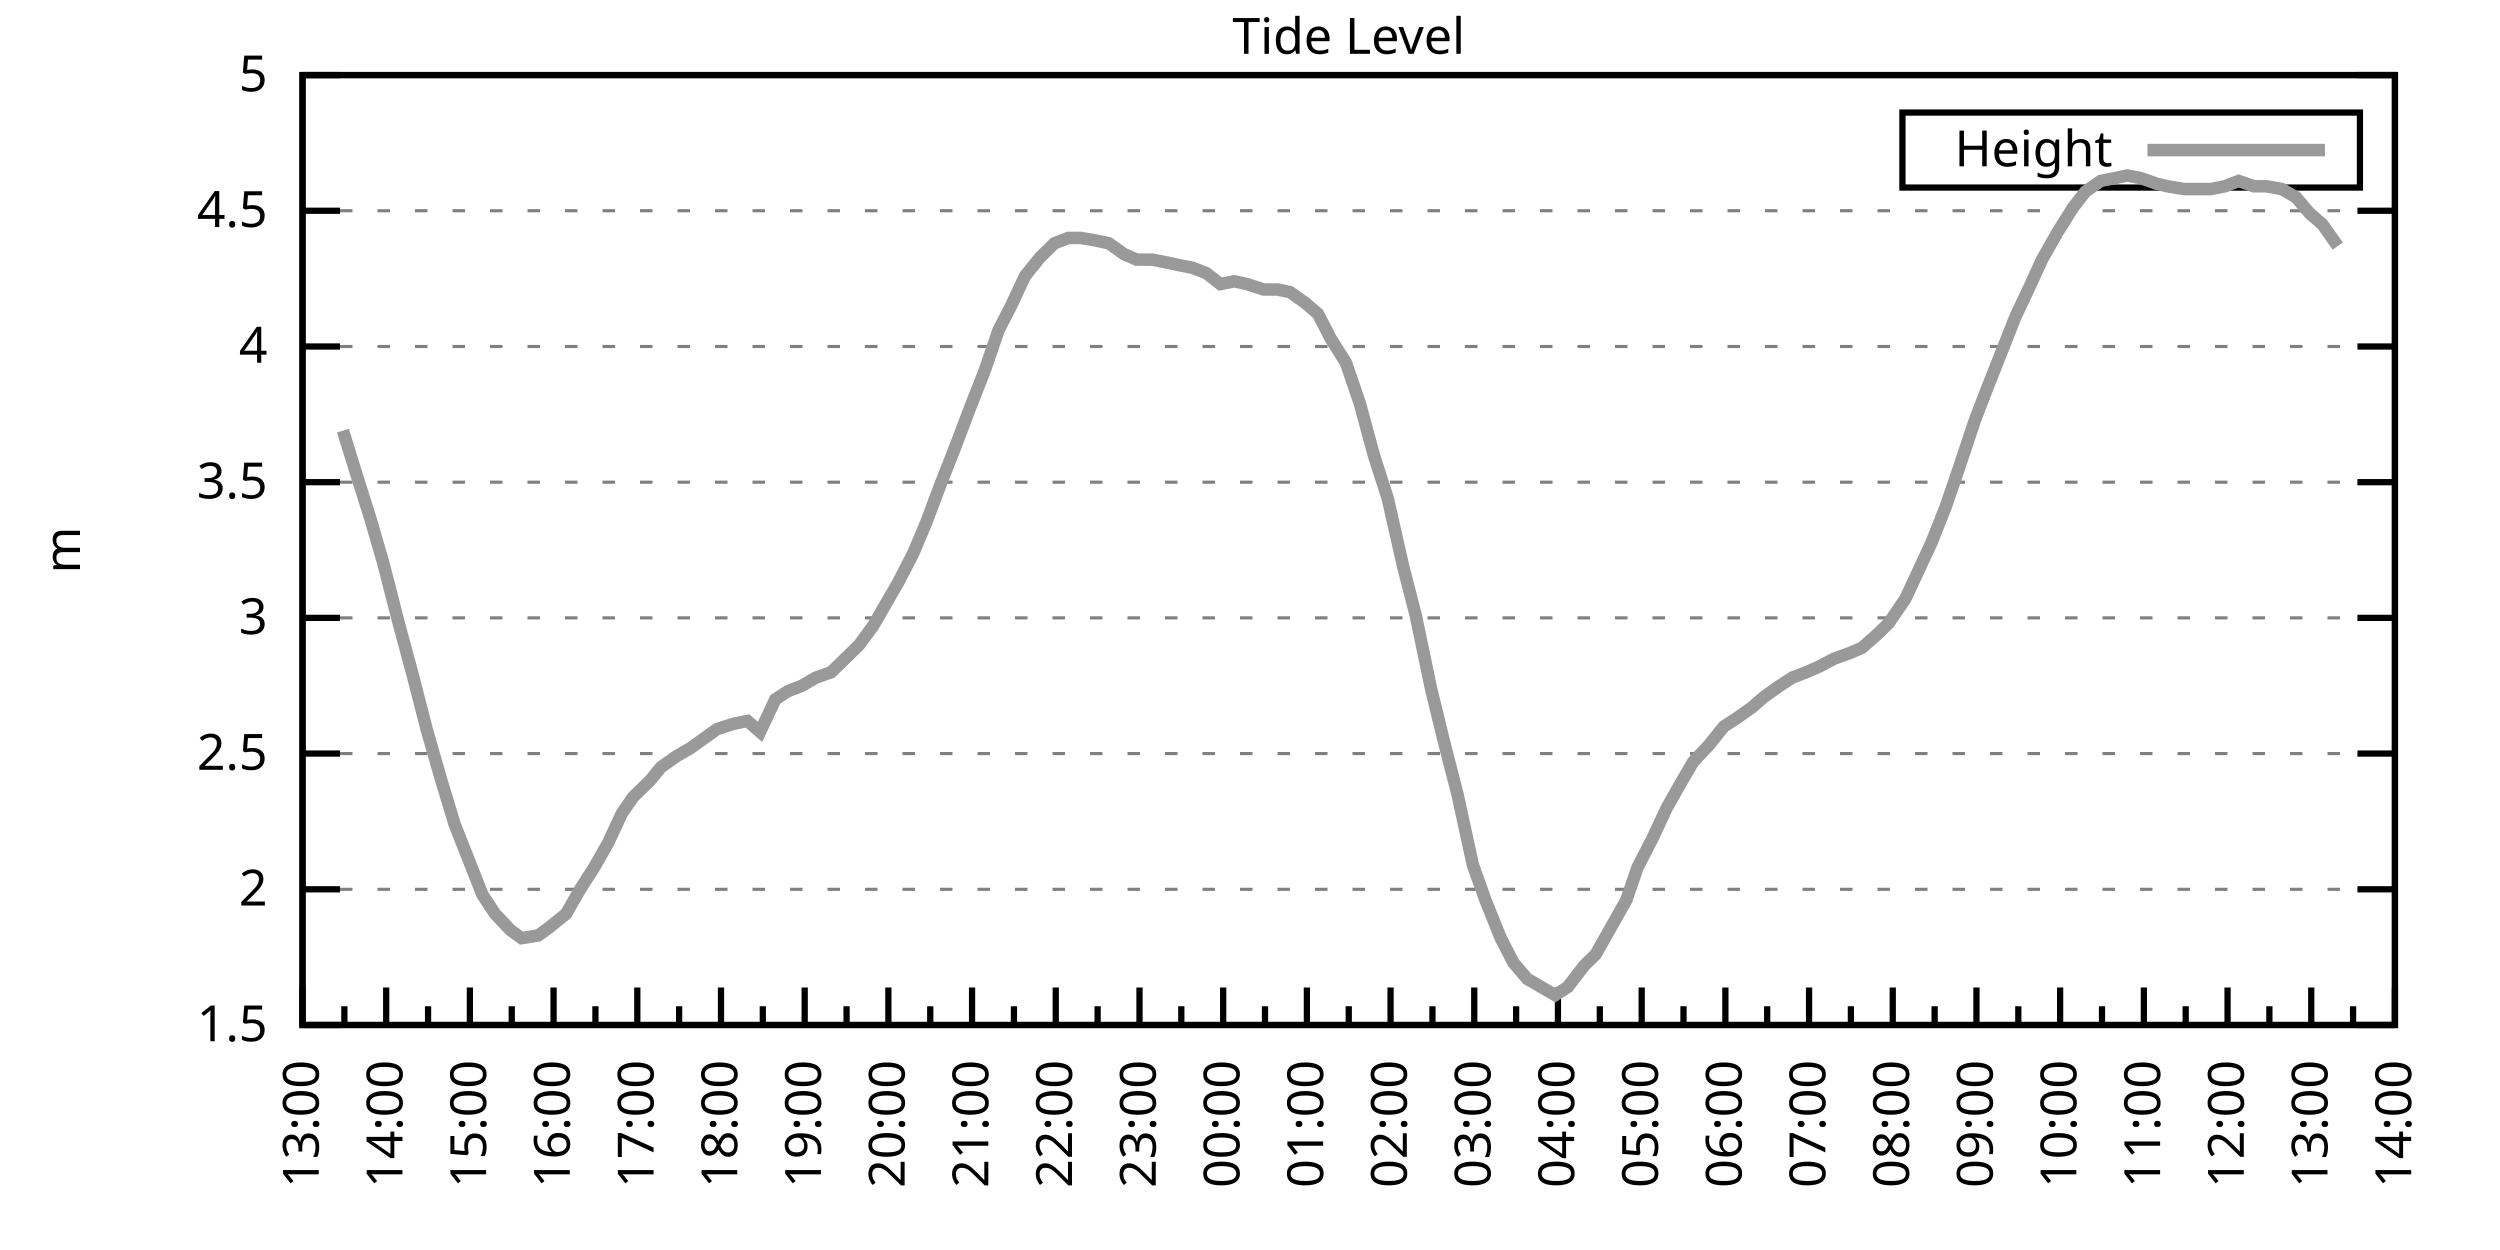
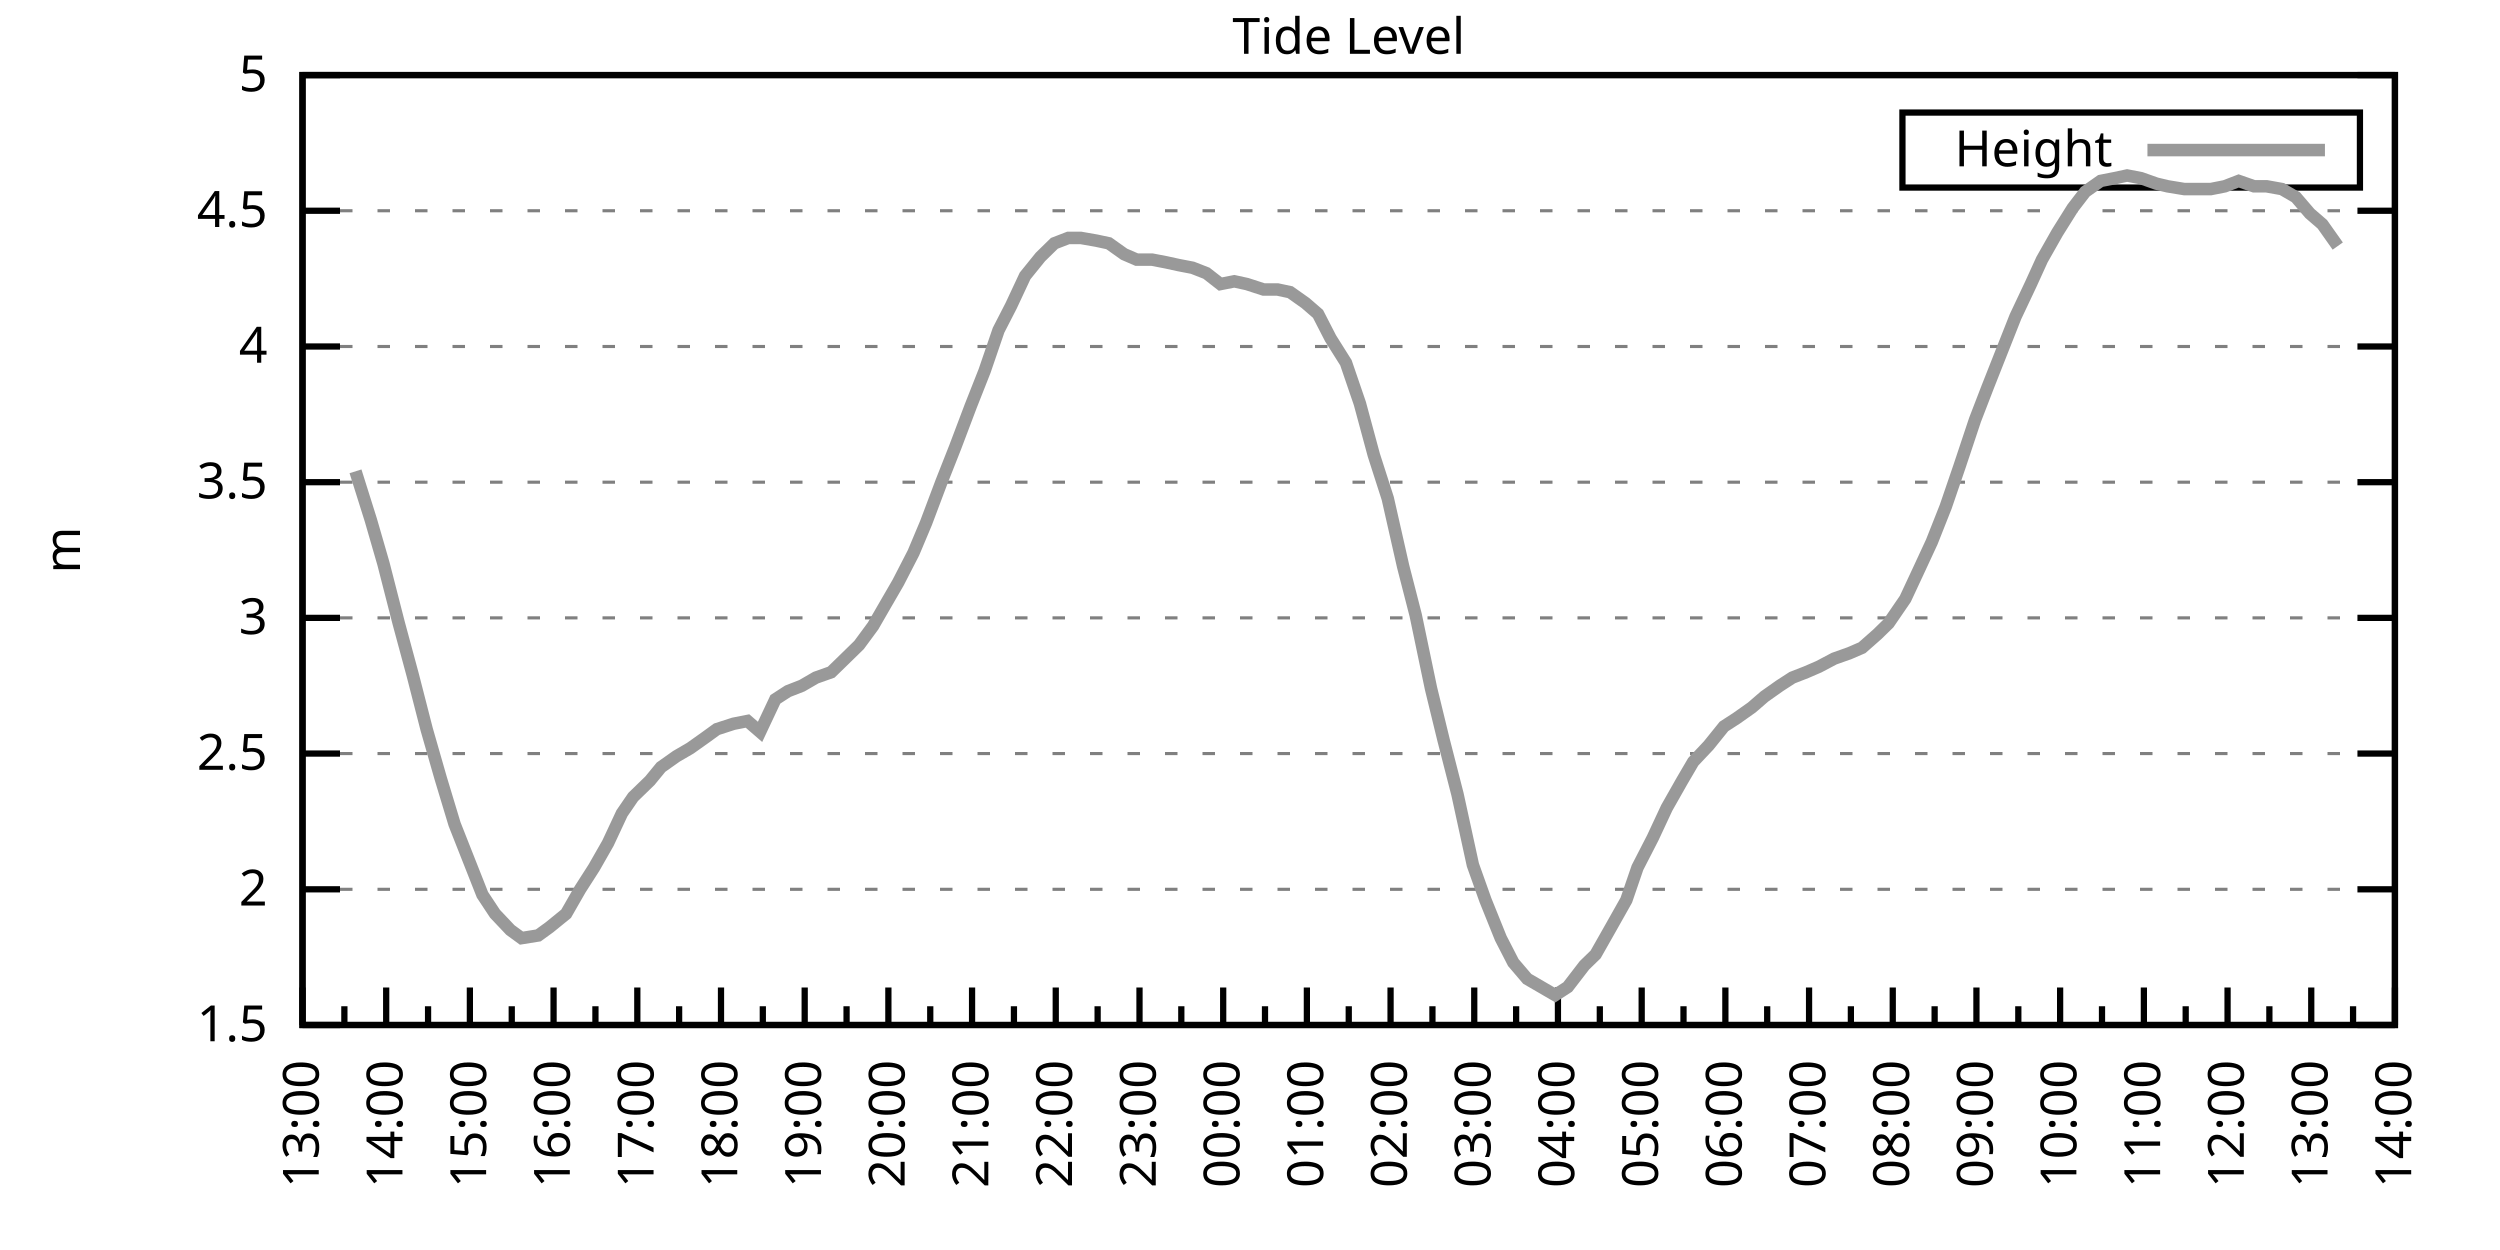
<svg xmlns="http://www.w3.org/2000/svg" xmlns:xlink="http://www.w3.org/1999/xlink" width="400" height="200" viewBox="0 0 400 200">
  <g id="gnuplot_canvas">
    <rect x="0" y="0" width="400" height="200" fill="none" />
    <defs>
      <circle id="gpDot" r="0.5" stroke-width="0.5" stroke="currentColor" />
      <path id="gpPt0" stroke-width="0.333" stroke="currentColor" d="M-1,0 h2 M0,-1 v2" />
      <path id="gpPt1" stroke-width="0.333" stroke="currentColor" d="M-1,-1 L1,1 M1,-1 L-1,1" />
      <path id="gpPt2" stroke-width="0.333" stroke="currentColor" d="M-1,0 L1,0 M0,-1 L0,1 M-1,-1 L1,1 M-1,1 L1,-1" />
      <rect id="gpPt3" stroke-width="0.333" stroke="currentColor" x="-1" y="-1" width="2" height="2" />
      <rect id="gpPt4" stroke-width="0.333" stroke="currentColor" fill="currentColor" x="-1" y="-1" width="2" height="2" />
      <circle id="gpPt5" stroke-width="0.333" stroke="currentColor" cx="0" cy="0" r="1" />
      <use xlink:href="#gpPt5" id="gpPt6" fill="currentColor" stroke="none" />
      <path id="gpPt7" stroke-width="0.333" stroke="currentColor" d="M0,-1.33 L-1.33,0.67 L1.33,0.67 z" />
      <use xlink:href="#gpPt7" id="gpPt8" fill="currentColor" stroke="none" />
      <use xlink:href="#gpPt7" id="gpPt9" stroke="currentColor" transform="rotate(180)" />
      <use xlink:href="#gpPt9" id="gpPt10" fill="currentColor" stroke="none" />
      <use xlink:href="#gpPt3" id="gpPt11" stroke="currentColor" transform="rotate(45)" />
      <use xlink:href="#gpPt11" id="gpPt12" fill="currentColor" stroke="none" />
      <path id="gpPt13" stroke-width="0.333" stroke="currentColor" d="M0,1.330 L1.265,0.411 L0.782,-1.067 L-0.782,-1.076 L-1.265,0.411 z" />
      <use xlink:href="#gpPt13" id="gpPt14" fill="currentColor" stroke="none" />
      <filter id="textbox" filterUnits="objectBoundingBox" x="0" y="0" height="1" width="1">
        <feFlood flood-color="white" flood-opacity="1" result="bgnd" />
        <feComposite in="SourceGraphic" in2="bgnd" operator="atop" />
      </filter>
      <filter id="greybox" filterUnits="objectBoundingBox" x="0" y="0" height="1" width="1">
        <feFlood flood-color="lightgrey" flood-opacity="1" result="grey" />
        <feComposite in="SourceGraphic" in2="grey" operator="atop" />
      </filter>
    </defs>
    <g fill="none" color="white" stroke="currentColor" stroke-width="1.00" stroke-linecap="butt" stroke-linejoin="miter">
</g>
    <g fill="none" color="black" stroke="currentColor" stroke-width="1.00" stroke-linecap="butt" stroke-linejoin="miter">
      <g stroke="none" shape-rendering="crispEdges">
        <polygon fill="rgb(255, 255, 255)" points="48.40,164.00 383.18,164.00 383.18,12.02 48.40,12.02 " />
      </g>
    </g>
    <g fill="none" color="black" stroke="currentColor" stroke-width="1.00" stroke-linecap="butt" stroke-linejoin="miter">
</g>
    <g fill="none" color="black" stroke="black" stroke-width="0.50" stroke-linecap="butt" stroke-linejoin="miter">
</g>
    <g fill="none" color="gray" stroke="currentColor" stroke-width="0.50" stroke-linecap="butt" stroke-linejoin="miter">
      <path stroke="gray" stroke-dasharray="2,4" class="gridline" d="M48.40,164.00 L383.19,164.00  " />
    </g>
    <g fill="none" color="gray" stroke="gray" stroke-width="1.00" stroke-linecap="butt" stroke-linejoin="miter">
</g>
    <g fill="none" color="black" stroke="currentColor" stroke-width="1.00" stroke-linecap="butt" stroke-linejoin="miter">
      <path stroke="black" d="M48.40,164.00 L54.40,164.00 M383.19,164.00 L377.19,164.00  " />
      <g transform="translate(42.80,166.60)" stroke="none" fill="black" font-family="Sans" font-size="8.00" text-anchor="end">
        <text>
          <tspan font-family="Sans"> 1.5</tspan>
        </text>
      </g>
    </g>
    <g fill="none" color="black" stroke="currentColor" stroke-width="1.00" stroke-linecap="butt" stroke-linejoin="miter">
</g>
    <g fill="none" color="black" stroke="black" stroke-width="0.50" stroke-linecap="butt" stroke-linejoin="miter">
</g>
    <g fill="none" color="gray" stroke="currentColor" stroke-width="0.50" stroke-linecap="butt" stroke-linejoin="miter">
      <path stroke="gray" stroke-dasharray="2,4" class="gridline" d="M48.40,142.29 L383.19,142.29  " />
    </g>
    <g fill="none" color="gray" stroke="gray" stroke-width="1.00" stroke-linecap="butt" stroke-linejoin="miter">
</g>
    <g fill="none" color="black" stroke="currentColor" stroke-width="1.00" stroke-linecap="butt" stroke-linejoin="miter">
      <path stroke="black" d="M48.40,142.29 L54.40,142.29 M383.19,142.29 L377.19,142.29  " />
      <g transform="translate(42.80,144.89)" stroke="none" fill="black" font-family="Sans" font-size="8.00" text-anchor="end">
        <text>
          <tspan font-family="Sans"> 2</tspan>
        </text>
      </g>
    </g>
    <g fill="none" color="black" stroke="currentColor" stroke-width="1.00" stroke-linecap="butt" stroke-linejoin="miter">
</g>
    <g fill="none" color="black" stroke="black" stroke-width="0.50" stroke-linecap="butt" stroke-linejoin="miter">
</g>
    <g fill="none" color="gray" stroke="currentColor" stroke-width="0.50" stroke-linecap="butt" stroke-linejoin="miter">
      <path stroke="gray" stroke-dasharray="2,4" class="gridline" d="M48.40,120.57 L383.19,120.57  " />
    </g>
    <g fill="none" color="gray" stroke="gray" stroke-width="1.00" stroke-linecap="butt" stroke-linejoin="miter">
</g>
    <g fill="none" color="black" stroke="currentColor" stroke-width="1.00" stroke-linecap="butt" stroke-linejoin="miter">
      <path stroke="black" d="M48.40,120.57 L54.40,120.57 M383.19,120.57 L377.19,120.57  " />
      <g transform="translate(42.80,123.17)" stroke="none" fill="black" font-family="Sans" font-size="8.00" text-anchor="end">
        <text>
          <tspan font-family="Sans"> 2.5</tspan>
        </text>
      </g>
    </g>
    <g fill="none" color="black" stroke="currentColor" stroke-width="1.00" stroke-linecap="butt" stroke-linejoin="miter">
</g>
    <g fill="none" color="black" stroke="black" stroke-width="0.50" stroke-linecap="butt" stroke-linejoin="miter">
</g>
    <g fill="none" color="gray" stroke="currentColor" stroke-width="0.50" stroke-linecap="butt" stroke-linejoin="miter">
      <path stroke="gray" stroke-dasharray="2,4" class="gridline" d="M48.40,98.86 L383.19,98.86  " />
    </g>
    <g fill="none" color="gray" stroke="gray" stroke-width="1.00" stroke-linecap="butt" stroke-linejoin="miter">
</g>
    <g fill="none" color="black" stroke="currentColor" stroke-width="1.00" stroke-linecap="butt" stroke-linejoin="miter">
      <path stroke="black" d="M48.40,98.86 L54.40,98.86 M383.19,98.86 L377.19,98.86  " />
      <g transform="translate(42.80,101.46)" stroke="none" fill="black" font-family="Sans" font-size="8.00" text-anchor="end">
        <text>
          <tspan font-family="Sans"> 3</tspan>
        </text>
      </g>
    </g>
    <g fill="none" color="black" stroke="currentColor" stroke-width="1.00" stroke-linecap="butt" stroke-linejoin="miter">
</g>
    <g fill="none" color="black" stroke="black" stroke-width="0.50" stroke-linecap="butt" stroke-linejoin="miter">
</g>
    <g fill="none" color="gray" stroke="currentColor" stroke-width="0.50" stroke-linecap="butt" stroke-linejoin="miter">
      <path stroke="gray" stroke-dasharray="2,4" class="gridline" d="M48.40,77.15 L383.19,77.15  " />
    </g>
    <g fill="none" color="gray" stroke="gray" stroke-width="1.00" stroke-linecap="butt" stroke-linejoin="miter">
</g>
    <g fill="none" color="black" stroke="currentColor" stroke-width="1.00" stroke-linecap="butt" stroke-linejoin="miter">
      <path stroke="black" d="M48.40,77.15 L54.40,77.15 M383.19,77.15 L377.19,77.15  " />
      <g transform="translate(42.80,79.75)" stroke="none" fill="black" font-family="Sans" font-size="8.00" text-anchor="end">
        <text>
          <tspan font-family="Sans"> 3.5</tspan>
        </text>
      </g>
    </g>
    <g fill="none" color="black" stroke="currentColor" stroke-width="1.00" stroke-linecap="butt" stroke-linejoin="miter">
</g>
    <g fill="none" color="black" stroke="black" stroke-width="0.50" stroke-linecap="butt" stroke-linejoin="miter">
</g>
    <g fill="none" color="gray" stroke="currentColor" stroke-width="0.50" stroke-linecap="butt" stroke-linejoin="miter">
      <path stroke="gray" stroke-dasharray="2,4" class="gridline" d="M48.40,55.44 L383.19,55.44  " />
    </g>
    <g fill="none" color="gray" stroke="gray" stroke-width="1.00" stroke-linecap="butt" stroke-linejoin="miter">
</g>
    <g fill="none" color="black" stroke="currentColor" stroke-width="1.00" stroke-linecap="butt" stroke-linejoin="miter">
      <path stroke="black" d="M48.40,55.44 L54.40,55.44 M383.19,55.44 L377.19,55.44  " />
      <g transform="translate(42.80,58.04)" stroke="none" fill="black" font-family="Sans" font-size="8.00" text-anchor="end">
        <text>
          <tspan font-family="Sans"> 4</tspan>
        </text>
      </g>
    </g>
    <g fill="none" color="black" stroke="currentColor" stroke-width="1.00" stroke-linecap="butt" stroke-linejoin="miter">
</g>
    <g fill="none" color="black" stroke="black" stroke-width="0.50" stroke-linecap="butt" stroke-linejoin="miter">
</g>
    <g fill="none" color="gray" stroke="currentColor" stroke-width="0.50" stroke-linecap="butt" stroke-linejoin="miter">
      <path stroke="gray" stroke-dasharray="2,4" class="gridline" d="M48.40,33.72 L383.19,33.72  " />
    </g>
    <g fill="none" color="gray" stroke="gray" stroke-width="1.00" stroke-linecap="butt" stroke-linejoin="miter">
</g>
    <g fill="none" color="black" stroke="currentColor" stroke-width="1.00" stroke-linecap="butt" stroke-linejoin="miter">
      <path stroke="black" d="M48.40,33.72 L54.40,33.72 M383.19,33.72 L377.19,33.72  " />
      <g transform="translate(42.80,36.32)" stroke="none" fill="black" font-family="Sans" font-size="8.00" text-anchor="end">
        <text>
          <tspan font-family="Sans"> 4.5</tspan>
        </text>
      </g>
    </g>
    <g fill="none" color="black" stroke="currentColor" stroke-width="1.00" stroke-linecap="butt" stroke-linejoin="miter">
</g>
    <g fill="none" color="black" stroke="black" stroke-width="0.50" stroke-linecap="butt" stroke-linejoin="miter">
</g>
    <g fill="none" color="gray" stroke="currentColor" stroke-width="0.50" stroke-linecap="butt" stroke-linejoin="miter">
      <path stroke="gray" stroke-dasharray="2,4" class="gridline" d="M48.40,12.01 L383.19,12.01  " />
    </g>
    <g fill="none" color="gray" stroke="gray" stroke-width="1.00" stroke-linecap="butt" stroke-linejoin="miter">
</g>
    <g fill="none" color="black" stroke="currentColor" stroke-width="1.00" stroke-linecap="butt" stroke-linejoin="miter">
      <path stroke="black" d="M48.40,12.01 L54.40,12.01 M383.19,12.01 L377.19,12.01  " />
      <g transform="translate(42.80,14.61)" stroke="none" fill="black" font-family="Sans" font-size="8.00" text-anchor="end">
        <text>
          <tspan font-family="Sans"> 5</tspan>
        </text>
      </g>
    </g>
    <g fill="none" color="black" stroke="currentColor" stroke-width="1.00" stroke-linecap="butt" stroke-linejoin="miter">
      <path stroke="black" d="M48.40,164.00 L48.40,158.00  " />
      <g transform="translate(51.00,169.60) rotate(270)" stroke="none" fill="black" font-family="Sans" font-size="8.00" text-anchor="end">
        <text>
          <tspan font-family="Sans">13:00</tspan>
        </text>
      </g>
    </g>
    <g fill="none" color="black" stroke="currentColor" stroke-width="1.00" stroke-linecap="butt" stroke-linejoin="miter">
      <path stroke="black" d="M55.10,164.00 L55.10,161.00 M61.79,164.00 L61.79,158.00  " />
      <g transform="translate(64.39,169.60) rotate(270)" stroke="none" fill="black" font-family="Sans" font-size="8.00" text-anchor="end">
        <text>
          <tspan font-family="Sans">14:00</tspan>
        </text>
      </g>
    </g>
    <g fill="none" color="black" stroke="currentColor" stroke-width="1.00" stroke-linecap="butt" stroke-linejoin="miter">
      <path stroke="black" d="M68.49,164.00 L68.49,161.00 M75.18,164.00 L75.18,158.00  " />
      <g transform="translate(77.78,169.60) rotate(270)" stroke="none" fill="black" font-family="Sans" font-size="8.00" text-anchor="end">
        <text>
          <tspan font-family="Sans">15:00</tspan>
        </text>
      </g>
    </g>
    <g fill="none" color="black" stroke="currentColor" stroke-width="1.00" stroke-linecap="butt" stroke-linejoin="miter">
      <path stroke="black" d="M81.88,164.00 L81.88,161.00 M88.57,164.00 L88.57,158.00  " />
      <g transform="translate(91.17,169.60) rotate(270)" stroke="none" fill="black" font-family="Sans" font-size="8.00" text-anchor="end">
        <text>
          <tspan font-family="Sans">16:00</tspan>
        </text>
      </g>
    </g>
    <g fill="none" color="black" stroke="currentColor" stroke-width="1.00" stroke-linecap="butt" stroke-linejoin="miter">
      <path stroke="black" d="M95.27,164.00 L95.27,161.00 M101.97,164.00 L101.97,158.00  " />
      <g transform="translate(104.57,169.60) rotate(270)" stroke="none" fill="black" font-family="Sans" font-size="8.00" text-anchor="end">
        <text>
          <tspan font-family="Sans">17:00</tspan>
        </text>
      </g>
    </g>
    <g fill="none" color="black" stroke="currentColor" stroke-width="1.00" stroke-linecap="butt" stroke-linejoin="miter">
      <path stroke="black" d="M108.66,164.00 L108.66,161.00 M115.36,164.00 L115.36,158.00  " />
      <g transform="translate(117.96,169.60) rotate(270)" stroke="none" fill="black" font-family="Sans" font-size="8.00" text-anchor="end">
        <text>
          <tspan font-family="Sans">18:00</tspan>
        </text>
      </g>
    </g>
    <g fill="none" color="black" stroke="currentColor" stroke-width="1.00" stroke-linecap="butt" stroke-linejoin="miter">
      <path stroke="black" d="M122.05,164.00 L122.05,161.00 M128.75,164.00 L128.75,158.00  " />
      <g transform="translate(131.35,169.60) rotate(270)" stroke="none" fill="black" font-family="Sans" font-size="8.00" text-anchor="end">
        <text>
          <tspan font-family="Sans">19:00</tspan>
        </text>
      </g>
    </g>
    <g fill="none" color="black" stroke="currentColor" stroke-width="1.00" stroke-linecap="butt" stroke-linejoin="miter">
      <path stroke="black" d="M135.45,164.00 L135.45,161.00 M142.14,164.00 L142.14,158.00  " />
      <g transform="translate(144.74,169.60) rotate(270)" stroke="none" fill="black" font-family="Sans" font-size="8.00" text-anchor="end">
        <text>
          <tspan font-family="Sans">20:00</tspan>
        </text>
      </g>
    </g>
    <g fill="none" color="black" stroke="currentColor" stroke-width="1.00" stroke-linecap="butt" stroke-linejoin="miter">
      <path stroke="black" d="M148.84,164.00 L148.84,161.00 M155.53,164.00 L155.53,158.00  " />
      <g transform="translate(158.13,169.60) rotate(270)" stroke="none" fill="black" font-family="Sans" font-size="8.00" text-anchor="end">
        <text>
          <tspan font-family="Sans">21:00</tspan>
        </text>
      </g>
    </g>
    <g fill="none" color="black" stroke="currentColor" stroke-width="1.00" stroke-linecap="butt" stroke-linejoin="miter">
      <path stroke="black" d="M162.23,164.00 L162.23,161.00 M168.92,164.00 L168.92,158.00  " />
      <g transform="translate(171.52,169.60) rotate(270)" stroke="none" fill="black" font-family="Sans" font-size="8.00" text-anchor="end">
        <text>
          <tspan font-family="Sans">22:00</tspan>
        </text>
      </g>
    </g>
    <g fill="none" color="black" stroke="currentColor" stroke-width="1.00" stroke-linecap="butt" stroke-linejoin="miter">
      <path stroke="black" d="M175.62,164.00 L175.62,161.00 M182.32,164.00 L182.32,158.00  " />
      <g transform="translate(184.92,169.60) rotate(270)" stroke="none" fill="black" font-family="Sans" font-size="8.00" text-anchor="end">
        <text>
          <tspan font-family="Sans">23:00</tspan>
        </text>
      </g>
    </g>
    <g fill="none" color="black" stroke="currentColor" stroke-width="1.00" stroke-linecap="butt" stroke-linejoin="miter">
      <path stroke="black" d="M189.01,164.00 L189.01,161.00 M195.71,164.00 L195.71,158.00  " />
      <g transform="translate(198.31,169.60) rotate(270)" stroke="none" fill="black" font-family="Sans" font-size="8.00" text-anchor="end">
        <text>
          <tspan font-family="Sans">00:00</tspan>
        </text>
      </g>
    </g>
    <g fill="none" color="black" stroke="currentColor" stroke-width="1.00" stroke-linecap="butt" stroke-linejoin="miter">
      <path stroke="black" d="M202.40,164.00 L202.40,161.00 M209.10,164.00 L209.10,158.00  " />
      <g transform="translate(211.70,169.60) rotate(270)" stroke="none" fill="black" font-family="Sans" font-size="8.00" text-anchor="end">
        <text>
          <tspan font-family="Sans">01:00</tspan>
        </text>
      </g>
    </g>
    <g fill="none" color="black" stroke="currentColor" stroke-width="1.00" stroke-linecap="butt" stroke-linejoin="miter">
      <path stroke="black" d="M215.80,164.00 L215.80,161.00 M222.49,164.00 L222.49,158.00  " />
      <g transform="translate(225.09,169.60) rotate(270)" stroke="none" fill="black" font-family="Sans" font-size="8.00" text-anchor="end">
        <text>
          <tspan font-family="Sans">02:00</tspan>
        </text>
      </g>
    </g>
    <g fill="none" color="black" stroke="currentColor" stroke-width="1.00" stroke-linecap="butt" stroke-linejoin="miter">
      <path stroke="black" d="M229.19,164.00 L229.19,161.00 M235.88,164.00 L235.88,158.00  " />
      <g transform="translate(238.48,169.60) rotate(270)" stroke="none" fill="black" font-family="Sans" font-size="8.00" text-anchor="end">
        <text>
          <tspan font-family="Sans">03:00</tspan>
        </text>
      </g>
    </g>
    <g fill="none" color="black" stroke="currentColor" stroke-width="1.00" stroke-linecap="butt" stroke-linejoin="miter">
      <path stroke="black" d="M242.58,164.00 L242.58,161.00 M249.27,164.00 L249.27,158.00  " />
      <g transform="translate(251.87,169.60) rotate(270)" stroke="none" fill="black" font-family="Sans" font-size="8.00" text-anchor="end">
        <text>
          <tspan font-family="Sans">04:00</tspan>
        </text>
      </g>
    </g>
    <g fill="none" color="black" stroke="currentColor" stroke-width="1.00" stroke-linecap="butt" stroke-linejoin="miter">
      <path stroke="black" d="M255.97,164.00 L255.97,161.00 M262.67,164.00 L262.67,158.00  " />
      <g transform="translate(265.27,169.60) rotate(270)" stroke="none" fill="black" font-family="Sans" font-size="8.00" text-anchor="end">
        <text>
          <tspan font-family="Sans">05:00</tspan>
        </text>
      </g>
    </g>
    <g fill="none" color="black" stroke="currentColor" stroke-width="1.00" stroke-linecap="butt" stroke-linejoin="miter">
      <path stroke="black" d="M269.36,164.00 L269.36,161.00 M276.06,164.00 L276.06,158.00  " />
      <g transform="translate(278.66,169.60) rotate(270)" stroke="none" fill="black" font-family="Sans" font-size="8.00" text-anchor="end">
        <text>
          <tspan font-family="Sans">06:00</tspan>
        </text>
      </g>
    </g>
    <g fill="none" color="black" stroke="currentColor" stroke-width="1.00" stroke-linecap="butt" stroke-linejoin="miter">
      <path stroke="black" d="M282.75,164.00 L282.75,161.00 M289.45,164.00 L289.45,158.00  " />
      <g transform="translate(292.05,169.60) rotate(270)" stroke="none" fill="black" font-family="Sans" font-size="8.00" text-anchor="end">
        <text>
          <tspan font-family="Sans">07:00</tspan>
        </text>
      </g>
    </g>
    <g fill="none" color="black" stroke="currentColor" stroke-width="1.00" stroke-linecap="butt" stroke-linejoin="miter">
      <path stroke="black" d="M296.14,164.00 L296.14,161.00 M302.84,164.00 L302.84,158.00  " />
      <g transform="translate(305.44,169.60) rotate(270)" stroke="none" fill="black" font-family="Sans" font-size="8.00" text-anchor="end">
        <text>
          <tspan font-family="Sans">08:00</tspan>
        </text>
      </g>
    </g>
    <g fill="none" color="black" stroke="currentColor" stroke-width="1.00" stroke-linecap="butt" stroke-linejoin="miter">
      <path stroke="black" d="M309.54,164.00 L309.54,161.00 M316.23,164.00 L316.23,158.00  " />
      <g transform="translate(318.83,169.60) rotate(270)" stroke="none" fill="black" font-family="Sans" font-size="8.00" text-anchor="end">
        <text>
          <tspan font-family="Sans">09:00</tspan>
        </text>
      </g>
    </g>
    <g fill="none" color="black" stroke="currentColor" stroke-width="1.00" stroke-linecap="butt" stroke-linejoin="miter">
      <path stroke="black" d="M322.93,164.00 L322.93,161.00 M329.62,164.00 L329.62,158.00  " />
      <g transform="translate(332.22,169.60) rotate(270)" stroke="none" fill="black" font-family="Sans" font-size="8.00" text-anchor="end">
        <text>
          <tspan font-family="Sans">10:00</tspan>
        </text>
      </g>
    </g>
    <g fill="none" color="black" stroke="currentColor" stroke-width="1.00" stroke-linecap="butt" stroke-linejoin="miter">
      <path stroke="black" d="M336.32,164.00 L336.32,161.00 M343.02,164.00 L343.02,158.00  " />
      <g transform="translate(345.62,169.60) rotate(270)" stroke="none" fill="black" font-family="Sans" font-size="8.00" text-anchor="end">
        <text>
          <tspan font-family="Sans">11:00</tspan>
        </text>
      </g>
    </g>
    <g fill="none" color="black" stroke="currentColor" stroke-width="1.00" stroke-linecap="butt" stroke-linejoin="miter">
      <path stroke="black" d="M349.71,164.00 L349.71,161.00 M356.41,164.00 L356.41,158.00  " />
      <g transform="translate(359.01,169.60) rotate(270)" stroke="none" fill="black" font-family="Sans" font-size="8.00" text-anchor="end">
        <text>
          <tspan font-family="Sans">12:00</tspan>
        </text>
      </g>
    </g>
    <g fill="none" color="black" stroke="currentColor" stroke-width="1.00" stroke-linecap="butt" stroke-linejoin="miter">
      <path stroke="black" d="M363.10,164.00 L363.10,161.00 M369.80,164.00 L369.80,158.00  " />
      <g transform="translate(372.40,169.60) rotate(270)" stroke="none" fill="black" font-family="Sans" font-size="8.00" text-anchor="end">
        <text>
          <tspan font-family="Sans">13:00</tspan>
        </text>
      </g>
    </g>
    <g fill="none" color="black" stroke="currentColor" stroke-width="1.00" stroke-linecap="butt" stroke-linejoin="miter">
      <path stroke="black" d="M376.49,164.00 L376.49,161.00 M383.19,164.00 L383.19,158.00  " />
      <g transform="translate(385.79,169.60) rotate(270)" stroke="none" fill="black" font-family="Sans" font-size="8.00" text-anchor="end">
        <text>
          <tspan font-family="Sans">14:00</tspan>
        </text>
      </g>
    </g>
    <g fill="none" color="black" stroke="currentColor" stroke-width="1.00" stroke-linecap="butt" stroke-linejoin="miter">
</g>
    <g fill="none" color="black" stroke="currentColor" stroke-width="1.00" stroke-linecap="butt" stroke-linejoin="miter">
      <path stroke="black" d="M48.40,12.01 L48.40,164.00 L383.19,164.00 L383.19,12.01 L48.40,12.01 Z  " />
    </g>
    <g fill="none" color="black" stroke="currentColor" stroke-width="1.00" stroke-linecap="butt" stroke-linejoin="miter">
      <g transform="translate(12.80,88.01) rotate(270)" stroke="none" fill="black" font-family="Sans" font-size="8.00" text-anchor="middle">
        <text>
          <tspan font-family="Sans">m</tspan>
        </text>
      </g>
    </g>
    <g fill="none" color="black" stroke="currentColor" stroke-width="1.00" stroke-linecap="butt" stroke-linejoin="miter">
</g>
    <g fill="none" color="black" stroke="currentColor" stroke-width="1.00" stroke-linecap="butt" stroke-linejoin="miter">
      <path stroke="black" d="M304.39,30.01 L304.39,18.01 L377.59,18.01 L377.59,30.01 L304.39,30.01 Z  " />
    </g>
    <g id="Tide_level_plot_1">
      <g fill="none" color="white" stroke="black" stroke-width="2.00" stroke-linecap="butt" stroke-linejoin="miter">
</g>
      <g fill="none" color="black" stroke="currentColor" stroke-width="2.00" stroke-linecap="butt" stroke-linejoin="miter">
        <g transform="translate(337.99,26.61)" stroke="none" fill="black" font-family="Sans" font-size="8.00" text-anchor="end">
          <text>
            <tspan font-family="Sans">Height</tspan>
          </text>
        </g>
      </g>
      <g fill="none" color="black" stroke="currentColor" stroke-width="2.00" stroke-linecap="butt" stroke-linejoin="miter">
-         <path stroke="rgb(153, 153, 153)" d="M343.59,24.01 L371.99,24.01 M54.87,68.90 L56.88,75.41 L59.34,83.23 L61.35,90.18 L63.80,99.73 L66.03,107.98   L68.26,116.67 L70.50,124.48 L72.73,131.86 L74.96,137.51 L77.19,143.16 L79.20,146.20 L81.66,148.80 L83.44,150.10   L86.12,149.67 L87.91,148.37 L90.58,146.20 L92.82,142.29 L95.05,138.81 L97.28,134.90 L99.51,130.13 L101.30,127.52   L103.98,124.92 L105.76,122.75 L108.22,121.01 L110.45,119.71 L112.90,117.97 L114.69,116.67 L117.37,115.80 L119.60,115.36   L121.61,117.10 L124.06,111.89 L126.07,110.59 L128.30,109.72 L130.54,108.42 L132.99,107.55 L135.22,105.38 L137.45,103.20   L139.69,100.16 L141.69,96.69 L143.70,93.22 L146.16,88.44 L148.17,83.66 L150.62,77.15 L152.85,71.50 L155.31,64.99   L157.54,59.34 L159.77,52.83 L161.78,48.92 L164.01,44.15 L166.47,41.11 L168.70,38.93 L170.93,38.07 L172.94,38.07   L175.40,38.50 L177.41,38.93 L179.86,40.67 L181.87,41.54 L184.32,41.54 L186.56,41.97 L188.57,42.41 L190.80,42.84   L193.03,43.71 L195.26,45.45 L197.49,45.01 L199.50,45.45 L202.18,46.32 L204.41,46.32 L206.42,46.75 L208.88,48.49   L210.88,50.22 L212.89,54.13 L215.35,58.04 L217.58,64.56 L219.81,72.81 L222.04,79.75 L224.50,90.61 L226.51,98.43   L228.96,110.15 L230.97,118.40 L233.20,127.09 L235.66,138.38 L237.67,144.02 L240.12,150.10 L242.13,154.01 L244.36,156.62   L246.60,157.92 L248.83,159.22 L250.84,157.92 L253.51,154.45 L255.30,152.71 L257.76,148.37 L260.21,144.02 L262.00,138.81   L264.45,134.04 L266.68,129.26 L269.14,124.92 L270.92,121.88 L273.38,119.27 L275.83,116.23 L277.84,114.93 L280.30,113.19   L282.31,111.45 L284.76,109.72 L286.77,108.42 L289.00,107.55 L291.01,106.68 L293.47,105.38 L295.92,104.51 L297.93,103.64   L300.39,101.47 L302.17,99.73 L304.85,95.82 L307.08,91.04 L309.09,86.70 L311.32,81.06 L313.55,74.54 L316.01,67.16   L318.02,61.95 L320.25,56.30 L322.48,50.66 L324.94,45.45 L326.72,41.54 L329.18,37.20 L331.63,33.29 L333.64,30.68   L336.10,28.95 L338.33,28.51 L340.34,28.08 L342.57,28.51 L345.02,29.38 L346.81,29.81 L349.49,30.25 L351.72,30.25   L353.73,30.25 L355.96,29.81 L358.19,28.95 L360.65,29.81 L362.66,29.81 L365.11,30.25 L367.34,31.55 L369.58,34.16   L371.58,35.89 L374.04,39.37  " />
+         <path stroke="rgb(153, 153, 153)" d="M343.59,24.01 L371.99,24.01 M56.88,75.41 L59.34,83.23 L61.35,90.18 L63.80,99.73 L66.03,107.98 L68.26,116.67   L70.50,124.48 L72.73,131.86 L74.96,137.51 L77.19,143.16 L79.20,146.20 L81.66,148.80 L83.44,150.10 L86.12,149.67   L87.91,148.37 L90.58,146.20 L92.82,142.29 L95.05,138.81 L97.28,134.90 L99.51,130.13 L101.30,127.52 L103.98,124.92   L105.76,122.75 L108.22,121.01 L110.45,119.71 L112.90,117.97 L114.69,116.67 L117.37,115.80 L119.60,115.36 L121.61,117.10   L124.06,111.89 L126.07,110.59 L128.30,109.72 L130.54,108.42 L132.99,107.55 L135.22,105.38 L137.45,103.20 L139.69,100.16   L141.69,96.69 L143.70,93.22 L146.16,88.44 L148.17,83.66 L150.62,77.15 L152.85,71.50 L155.31,64.99 L157.54,59.34   L159.77,52.83 L161.78,48.92 L164.01,44.15 L166.47,41.11 L168.70,38.93 L170.93,38.07 L172.94,38.07 L175.40,38.50   L177.41,38.93 L179.86,40.67 L181.87,41.54 L184.32,41.54 L186.56,41.97 L188.57,42.41 L190.80,42.84 L193.03,43.71   L195.26,45.45 L197.49,45.01 L199.50,45.45 L202.18,46.32 L204.41,46.32 L206.42,46.75 L208.88,48.49 L210.88,50.22   L212.89,54.13 L215.35,58.04 L217.58,64.56 L219.81,72.81 L222.04,79.75 L224.50,90.61 L226.51,98.43 L228.96,110.15   L230.97,118.40 L233.20,127.09 L235.66,138.38 L237.67,144.02 L240.12,150.10 L242.13,154.01 L244.36,156.62 L246.60,157.92   L248.83,159.22 L250.84,157.92 L253.51,154.45 L255.30,152.71 L257.76,148.37 L260.21,144.02 L262.00,138.81 L264.45,134.04   L266.68,129.26 L269.14,124.92 L270.92,121.88 L273.38,119.27 L275.83,116.23 L277.84,114.93 L280.30,113.19 L282.31,111.45   L284.76,109.72 L286.77,108.42 L289.00,107.55 L291.01,106.68 L293.47,105.38 L295.92,104.51 L297.93,103.64 L300.39,101.47   L302.17,99.73 L304.85,95.82 L307.08,91.04 L309.09,86.70 L311.32,81.06 L313.55,74.54 L316.01,67.16 L318.02,61.95   L320.25,56.30 L322.48,50.66 L324.94,45.45 L326.72,41.54 L329.18,37.20 L331.63,33.29 L333.64,30.68 L336.10,28.95   L338.33,28.51 L340.34,28.08 L342.57,28.51 L345.02,29.38 L346.81,29.81 L349.49,30.25 L351.72,30.25 L353.73,30.25   L355.96,29.81 L358.19,28.95 L360.65,29.81 L362.66,29.81 L365.11,30.25 L367.34,31.55 L369.58,34.16 L371.58,35.89   L374.04,39.37  " />
      </g>
    </g>
    <g fill="none" color="black" stroke="currentColor" stroke-width="2.00" stroke-linecap="butt" stroke-linejoin="miter">
</g>
    <g fill="none" color="black" stroke="black" stroke-width="1.00" stroke-linecap="butt" stroke-linejoin="miter">
</g>
    <g fill="none" color="black" stroke="currentColor" stroke-width="1.00" stroke-linecap="butt" stroke-linejoin="miter">
      <path stroke="black" d="M48.40,12.01 L48.40,164.00 L383.19,164.00 L383.19,12.01 L48.40,12.01 Z  " />
    </g>
    <g fill="none" color="black" stroke="currentColor" stroke-width="1.00" stroke-linecap="butt" stroke-linejoin="miter">
      <g transform="translate(215.79,8.61)" stroke="none" fill="black" font-family="Sans" font-size="8.00" text-anchor="middle">
        <text>
          <tspan font-family="Sans">Tide Level</tspan>
        </text>
      </g>
    </g>
    <g fill="none" color="black" stroke="currentColor" stroke-width="1.00" stroke-linecap="butt" stroke-linejoin="miter">
</g>
  </g>
</svg>
